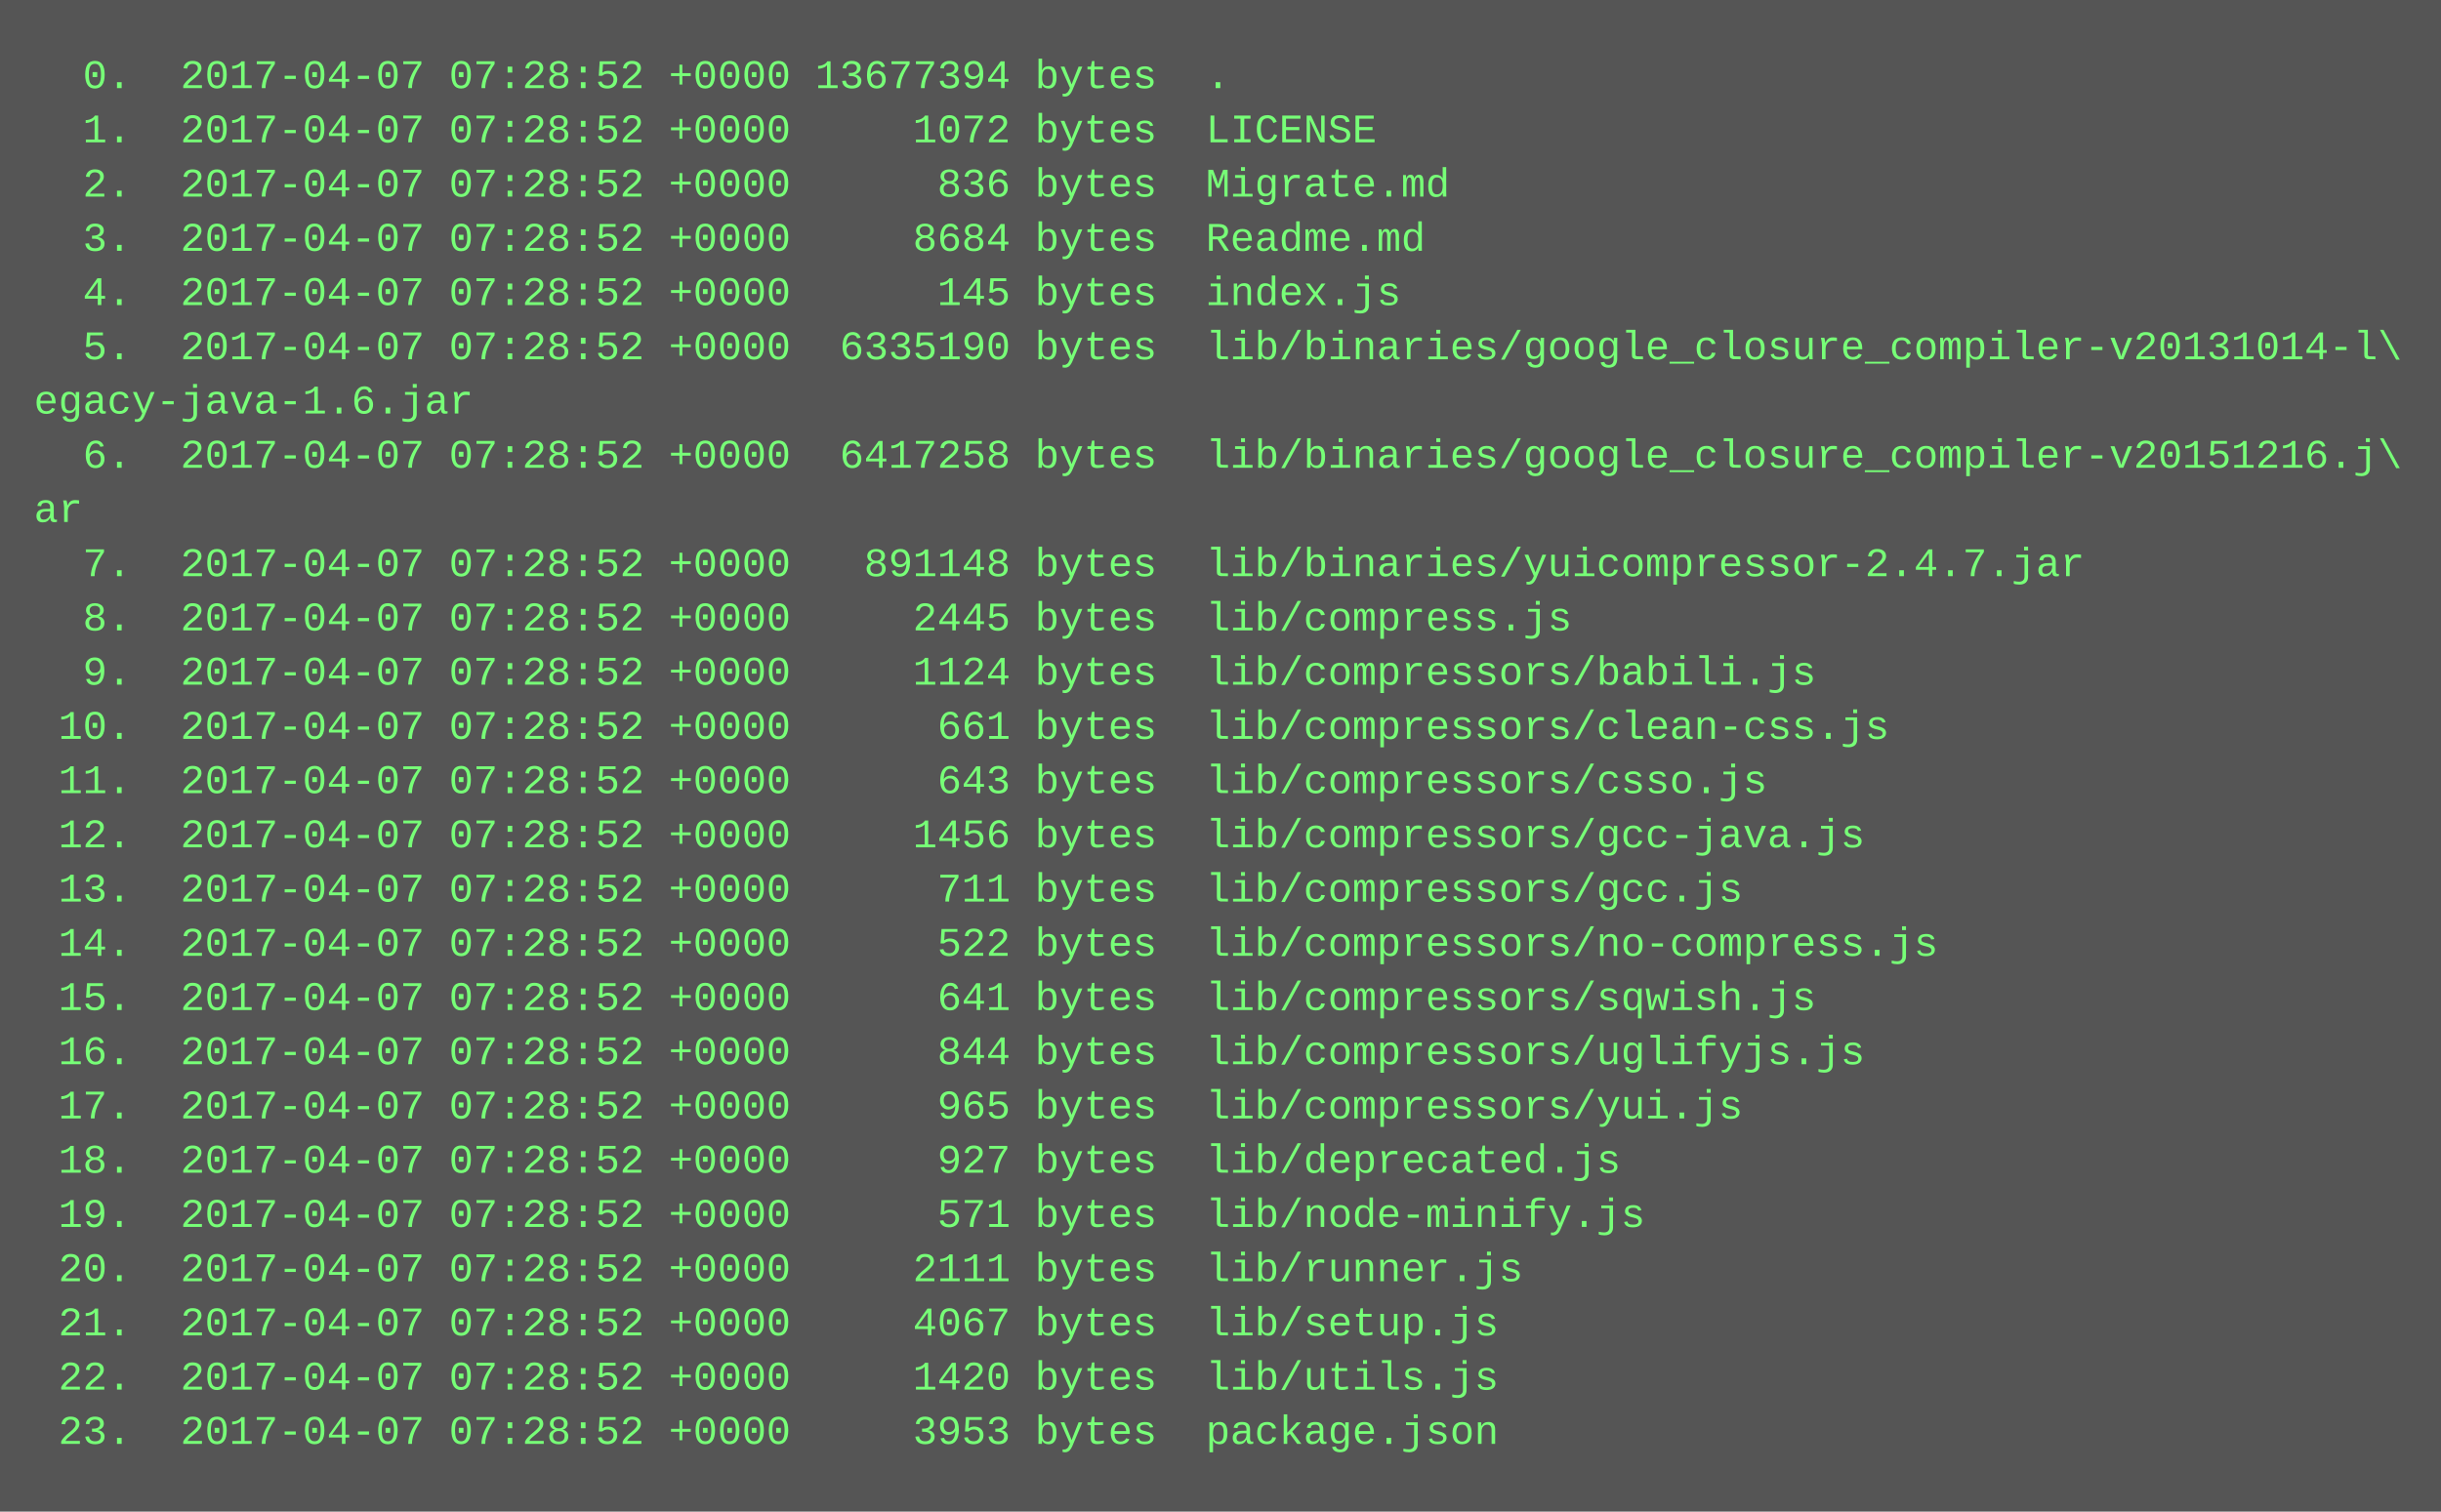
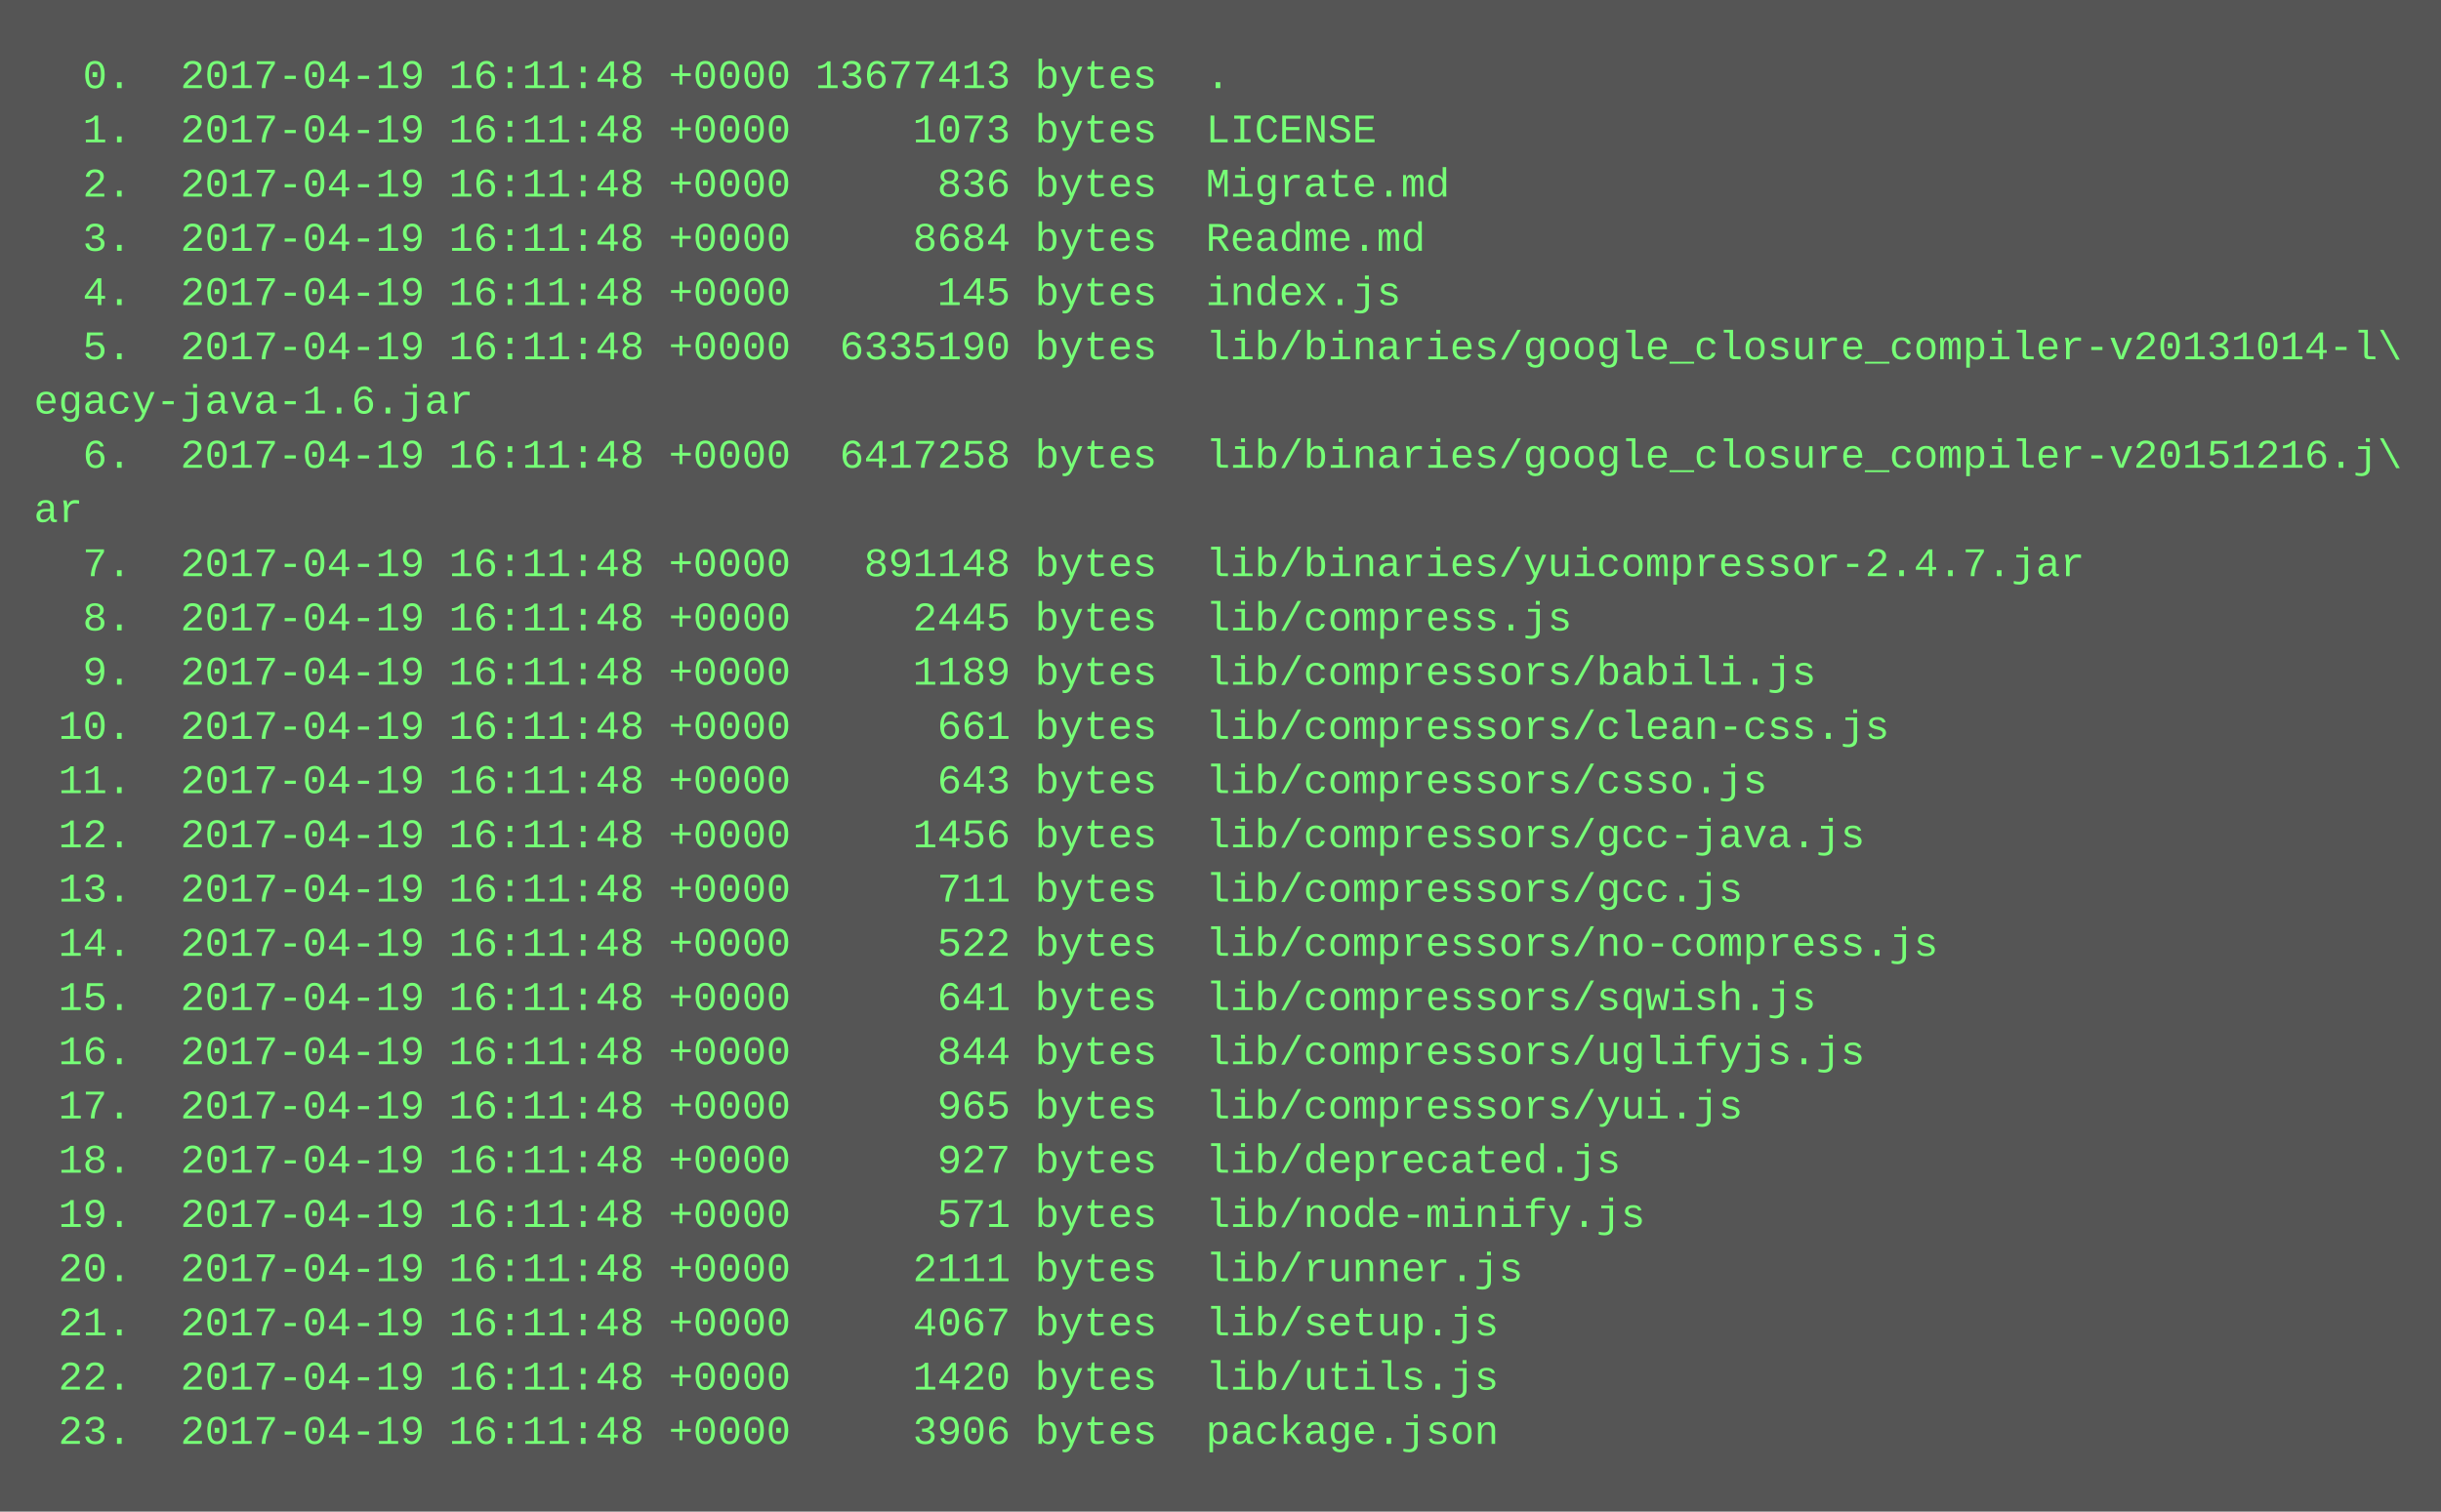
<svg xmlns="http://www.w3.org/2000/svg" height="446" width="720">
  <rect height="446" fill="#555" width="720" />
  <text fill="#7f7" font-family="Courier New" font-size="12" xml:space="preserve">
-     <tspan x="10" y="26">  0.  2017-04-07 07:28:52 +0000 13677394 bytes  .</tspan>
-     <tspan x="10" y="42">  1.  2017-04-07 07:28:52 +0000     1072 bytes  LICENSE</tspan>
-     <tspan x="10" y="58">  2.  2017-04-07 07:28:52 +0000      836 bytes  Migrate.md</tspan>
-     <tspan x="10" y="74">  3.  2017-04-07 07:28:52 +0000     8684 bytes  Readme.md</tspan>
-     <tspan x="10" y="90">  4.  2017-04-07 07:28:52 +0000      145 bytes  index.js</tspan>
-     <tspan x="10" y="106">  5.  2017-04-07 07:28:52 +0000  6335190 bytes  lib/binaries/google_closure_compiler-v20131014-l\</tspan>
+     <tspan x="10" y="26">  0.  2017-04-19 16:11:48 +0000 13677413 bytes  .</tspan>
+     <tspan x="10" y="42">  1.  2017-04-19 16:11:48 +0000     1073 bytes  LICENSE</tspan>
+     <tspan x="10" y="58">  2.  2017-04-19 16:11:48 +0000      836 bytes  Migrate.md</tspan>
+     <tspan x="10" y="74">  3.  2017-04-19 16:11:48 +0000     8684 bytes  Readme.md</tspan>
+     <tspan x="10" y="90">  4.  2017-04-19 16:11:48 +0000      145 bytes  index.js</tspan>
+     <tspan x="10" y="106">  5.  2017-04-19 16:11:48 +0000  6335190 bytes  lib/binaries/google_closure_compiler-v20131014-l\</tspan>
    <tspan x="10" y="122">egacy-java-1.6.jar</tspan>
-     <tspan x="10" y="138">  6.  2017-04-07 07:28:52 +0000  6417258 bytes  lib/binaries/google_closure_compiler-v20151216.j\</tspan>
+     <tspan x="10" y="138">  6.  2017-04-19 16:11:48 +0000  6417258 bytes  lib/binaries/google_closure_compiler-v20151216.j\</tspan>
    <tspan x="10" y="154">ar</tspan>
-     <tspan x="10" y="170">  7.  2017-04-07 07:28:52 +0000   891148 bytes  lib/binaries/yuicompressor-2.4.7.jar</tspan>
-     <tspan x="10" y="186">  8.  2017-04-07 07:28:52 +0000     2445 bytes  lib/compress.js</tspan>
-     <tspan x="10" y="202">  9.  2017-04-07 07:28:52 +0000     1124 bytes  lib/compressors/babili.js</tspan>
-     <tspan x="10" y="218"> 10.  2017-04-07 07:28:52 +0000      661 bytes  lib/compressors/clean-css.js</tspan>
-     <tspan x="10" y="234"> 11.  2017-04-07 07:28:52 +0000      643 bytes  lib/compressors/csso.js</tspan>
-     <tspan x="10" y="250"> 12.  2017-04-07 07:28:52 +0000     1456 bytes  lib/compressors/gcc-java.js</tspan>
-     <tspan x="10" y="266"> 13.  2017-04-07 07:28:52 +0000      711 bytes  lib/compressors/gcc.js</tspan>
-     <tspan x="10" y="282"> 14.  2017-04-07 07:28:52 +0000      522 bytes  lib/compressors/no-compress.js</tspan>
-     <tspan x="10" y="298"> 15.  2017-04-07 07:28:52 +0000      641 bytes  lib/compressors/sqwish.js</tspan>
-     <tspan x="10" y="314"> 16.  2017-04-07 07:28:52 +0000      844 bytes  lib/compressors/uglifyjs.js</tspan>
-     <tspan x="10" y="330"> 17.  2017-04-07 07:28:52 +0000      965 bytes  lib/compressors/yui.js</tspan>
-     <tspan x="10" y="346"> 18.  2017-04-07 07:28:52 +0000      927 bytes  lib/deprecated.js</tspan>
-     <tspan x="10" y="362"> 19.  2017-04-07 07:28:52 +0000      571 bytes  lib/node-minify.js</tspan>
-     <tspan x="10" y="378"> 20.  2017-04-07 07:28:52 +0000     2111 bytes  lib/runner.js</tspan>
-     <tspan x="10" y="394"> 21.  2017-04-07 07:28:52 +0000     4067 bytes  lib/setup.js</tspan>
-     <tspan x="10" y="410"> 22.  2017-04-07 07:28:52 +0000     1420 bytes  lib/utils.js</tspan>
-     <tspan x="10" y="426"> 23.  2017-04-07 07:28:52 +0000     3953 bytes  package.json</tspan>
+     <tspan x="10" y="170">  7.  2017-04-19 16:11:48 +0000   891148 bytes  lib/binaries/yuicompressor-2.4.7.jar</tspan>
+     <tspan x="10" y="186">  8.  2017-04-19 16:11:48 +0000     2445 bytes  lib/compress.js</tspan>
+     <tspan x="10" y="202">  9.  2017-04-19 16:11:48 +0000     1189 bytes  lib/compressors/babili.js</tspan>
+     <tspan x="10" y="218"> 10.  2017-04-19 16:11:48 +0000      661 bytes  lib/compressors/clean-css.js</tspan>
+     <tspan x="10" y="234"> 11.  2017-04-19 16:11:48 +0000      643 bytes  lib/compressors/csso.js</tspan>
+     <tspan x="10" y="250"> 12.  2017-04-19 16:11:48 +0000     1456 bytes  lib/compressors/gcc-java.js</tspan>
+     <tspan x="10" y="266"> 13.  2017-04-19 16:11:48 +0000      711 bytes  lib/compressors/gcc.js</tspan>
+     <tspan x="10" y="282"> 14.  2017-04-19 16:11:48 +0000      522 bytes  lib/compressors/no-compress.js</tspan>
+     <tspan x="10" y="298"> 15.  2017-04-19 16:11:48 +0000      641 bytes  lib/compressors/sqwish.js</tspan>
+     <tspan x="10" y="314"> 16.  2017-04-19 16:11:48 +0000      844 bytes  lib/compressors/uglifyjs.js</tspan>
+     <tspan x="10" y="330"> 17.  2017-04-19 16:11:48 +0000      965 bytes  lib/compressors/yui.js</tspan>
+     <tspan x="10" y="346"> 18.  2017-04-19 16:11:48 +0000      927 bytes  lib/deprecated.js</tspan>
+     <tspan x="10" y="362"> 19.  2017-04-19 16:11:48 +0000      571 bytes  lib/node-minify.js</tspan>
+     <tspan x="10" y="378"> 20.  2017-04-19 16:11:48 +0000     2111 bytes  lib/runner.js</tspan>
+     <tspan x="10" y="394"> 21.  2017-04-19 16:11:48 +0000     4067 bytes  lib/setup.js</tspan>
+     <tspan x="10" y="410"> 22.  2017-04-19 16:11:48 +0000     1420 bytes  lib/utils.js</tspan>
+     <tspan x="10" y="426"> 23.  2017-04-19 16:11:48 +0000     3906 bytes  package.json</tspan>
  </text>
</svg>
